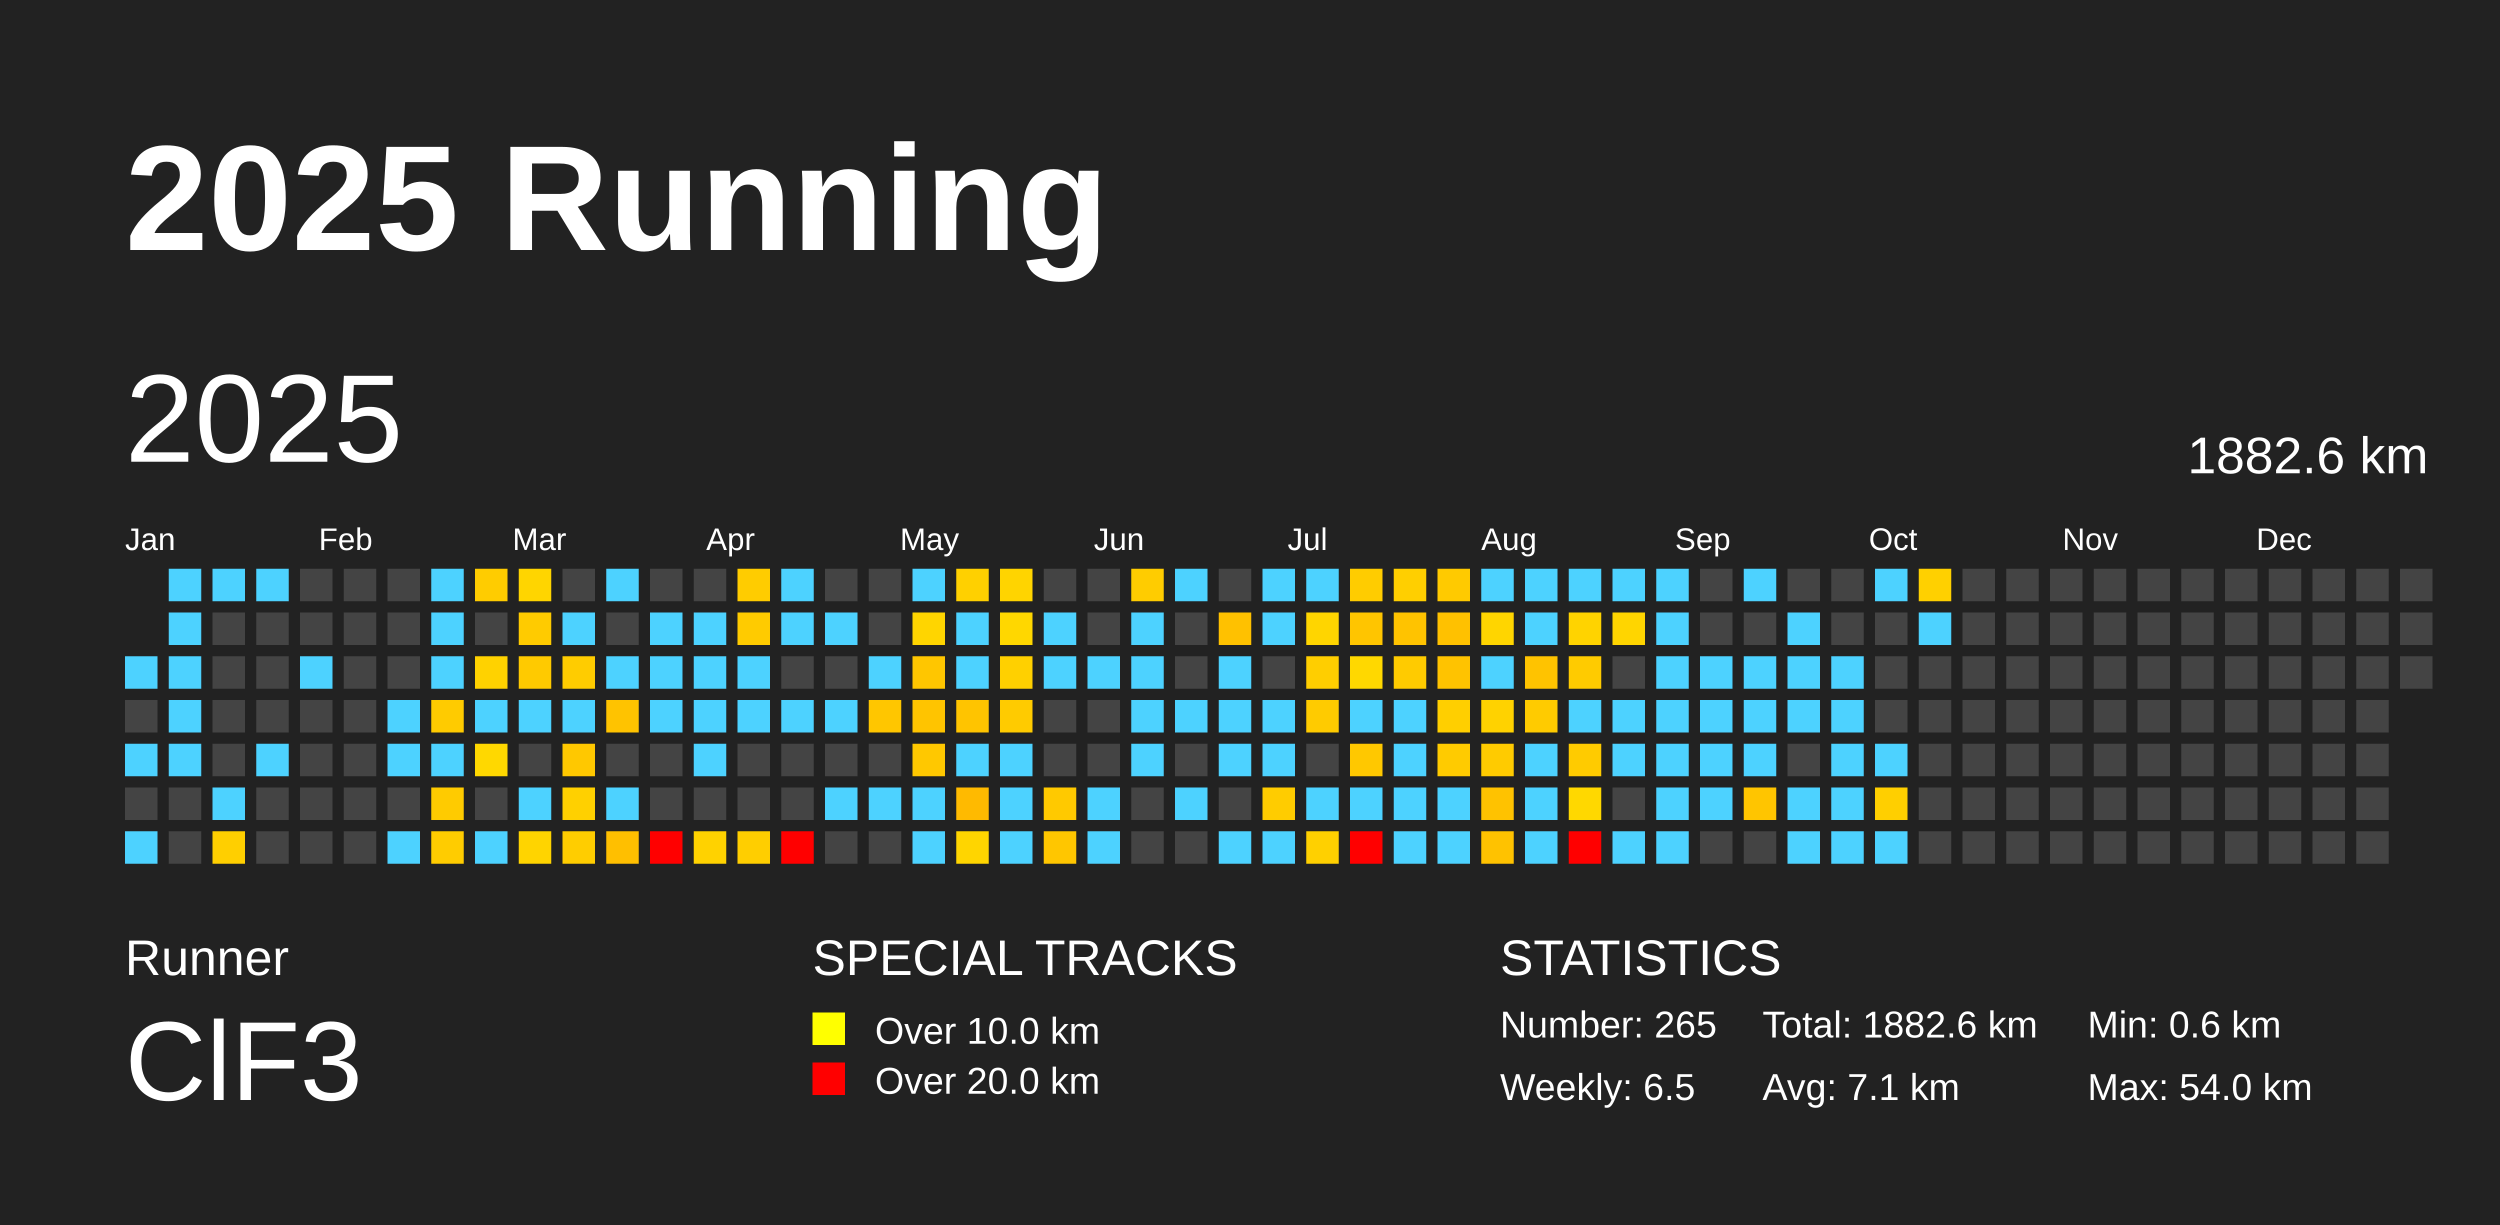
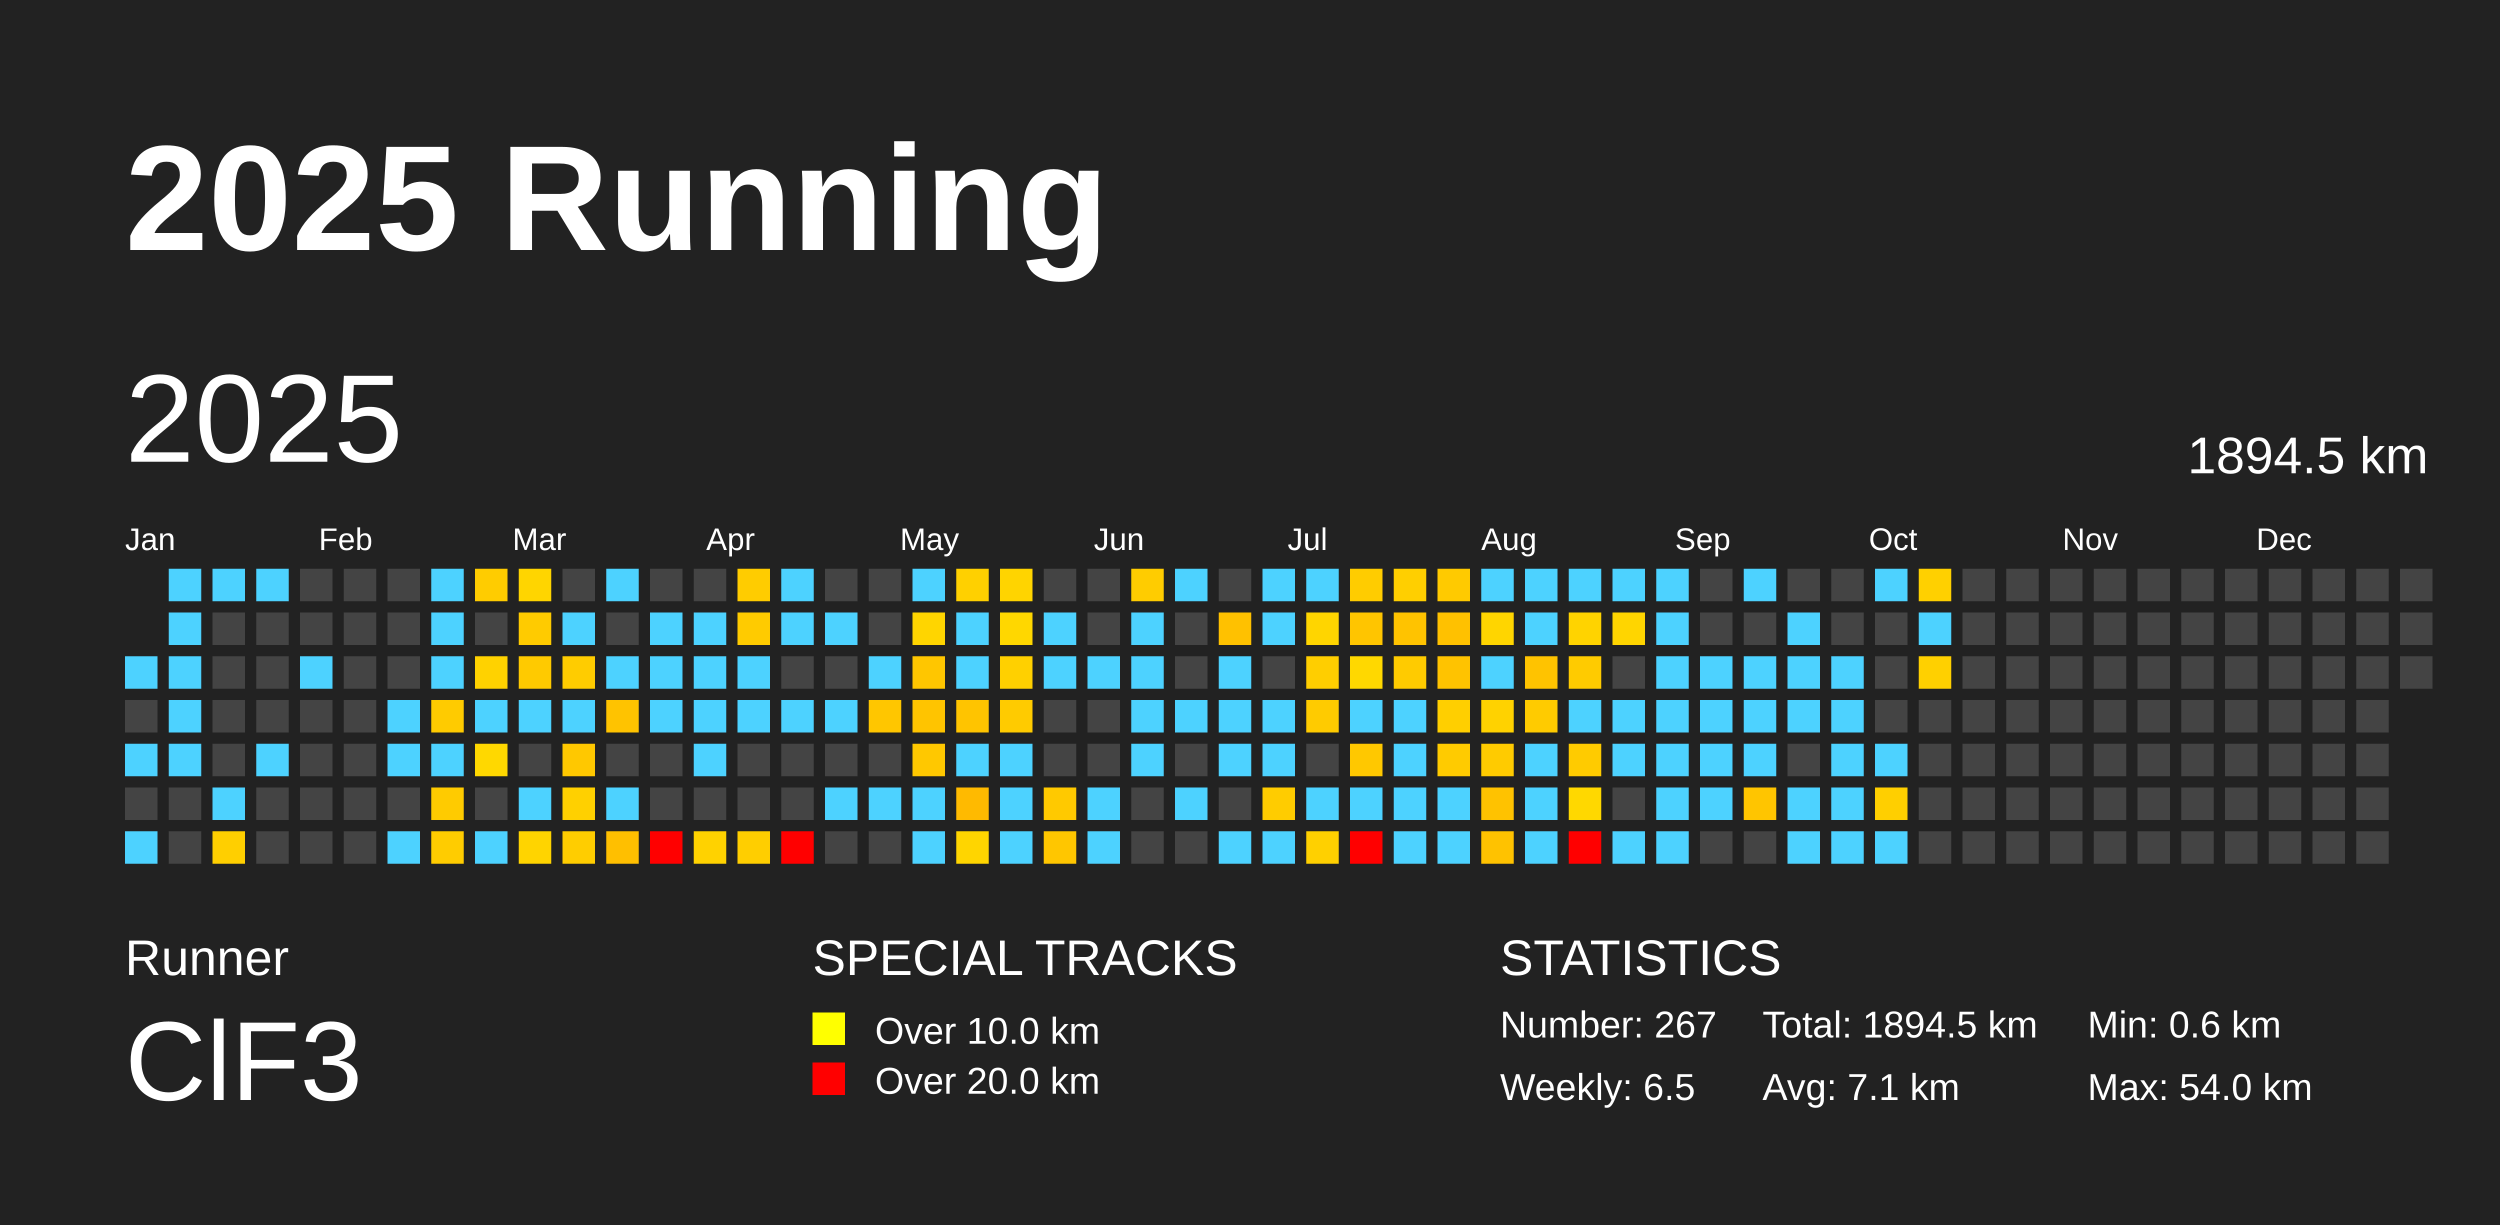
<svg xmlns="http://www.w3.org/2000/svg" baseProfile="full" height="98mm" version="1.1" viewBox="0,0,200,98" width="200mm">
  <defs />
  <rect fill="#222222" height="98" width="200" x="0" y="0" />
  <text fill="#FFFFFF" style="font-size:12px; font-family:Arial; font-weight:bold;" x="10" y="20">2025 Running</text>
  <text fill="#FFFFFF" style="font-size:4px; font-family:Arial" x="10" y="78">Runner</text>
  <text fill="#FFFFFF" style="font-size:9px; font-family:Arial" x="10" y="88">ClF3</text>
  <text fill="#FFFFFF" style="font-size:4px; font-family:Arial" x="65" y="78">SPECIAL TRACKS</text>
  <rect fill="yellow" height="2.6" width="2.6" x="65" y="81" />
  <text fill="#FFFFFF" style="font-size:3px; font-family:Arial" x="70" y="83.5">Over 10.0 km</text>
  <rect fill="red" height="2.6" width="2.6" x="65" y="85" />
  <text fill="#FFFFFF" style="font-size:3px; font-family:Arial" x="70" y="87.5">Over 20.0 km</text>
  <text fill="#FFFFFF" style="font-size:4px; font-family:Arial" x="120" y="78">STATISTICS</text>
-   <text fill="#FFFFFF" style="font-size:3px; font-family:Arial" x="120" y="83">Number: 265</text>
+   <text fill="#FFFFFF" style="font-size:3px; font-family:Arial" x="120" y="83">Number: 267</text>
  <text fill="#FFFFFF" style="font-size:3px; font-family:Arial" x="120" y="88">Weekly: 6.5</text>
-   <text fill="#FFFFFF" style="font-size:3px; font-family:Arial" x="141" y="83">Total: 1882.6 km</text>
+   <text fill="#FFFFFF" style="font-size:3px; font-family:Arial" x="141" y="83">Total: 1894.5 km</text>
  <text fill="#FFFFFF" style="font-size:3px; font-family:Arial" x="141" y="88">Avg: 7.1 km</text>
  <text fill="#FFFFFF" style="font-size:3px; font-family:Arial" x="167" y="83">Min: 0.6 km</text>
  <text fill="#FFFFFF" style="font-size:3px; font-family:Arial" x="167" y="88">Max: 54.0 km</text>
  <text dominant-baseline="hanging" fill="#FFFFFF" style="font-size:10.0px; font-family:Arial;" x="10" y="30">2025</text>
-   <text dominant-baseline="hanging" fill="#FFFFFF" style="font-size:4.125px; font-family:Arial;" x="175" y="35">1882.6 km</text>
+   <text dominant-baseline="hanging" fill="#FFFFFF" style="font-size:4.125px; font-family:Arial;" x="175" y="35">1894.5 km</text>
  <text fill="#FFFFFF" style="font-size:2.5px; font-family:Arial" x="10.0" y="44">Jan</text>
  <text fill="#FFFFFF" style="font-size:2.5px; font-family:Arial" x="25.5" y="44">Feb</text>
  <text fill="#FFFFFF" style="font-size:2.5px; font-family:Arial" x="41.0" y="44">Mar</text>
  <text fill="#FFFFFF" style="font-size:2.5px; font-family:Arial" x="56.5" y="44">Apr</text>
  <text fill="#FFFFFF" style="font-size:2.5px; font-family:Arial" x="72.0" y="44">May</text>
  <text fill="#FFFFFF" style="font-size:2.5px; font-family:Arial" x="87.5" y="44">Jun</text>
  <text fill="#FFFFFF" style="font-size:2.5px; font-family:Arial" x="103.0" y="44">Jul</text>
  <text fill="#FFFFFF" style="font-size:2.5px; font-family:Arial" x="118.5" y="44">Aug</text>
  <text fill="#FFFFFF" style="font-size:2.5px; font-family:Arial" x="134.0" y="44">Sep</text>
  <text fill="#FFFFFF" style="font-size:2.5px; font-family:Arial" x="149.5" y="44">Oct</text>
  <text fill="#FFFFFF" style="font-size:2.5px; font-family:Arial" x="165.0" y="44">Nov</text>
  <text fill="#FFFFFF" style="font-size:2.5px; font-family:Arial" x="180.5" y="44">Dec</text>
  <rect fill="#4dd2ff" height="2.6" width="2.6" x="10.0" y="52.5" />
  <rect fill="#444444" height="2.6" width="2.6" x="10.0" y="56.0" />
  <rect fill="#4dd2ff" height="2.6" width="2.6" x="10.0" y="59.5" />
  <rect fill="#444444" height="2.6" width="2.6" x="10.0" y="63.0" />
  <rect fill="#4dd2ff" height="2.6" width="2.6" x="10.0" y="66.5" />
  <rect fill="#4dd2ff" height="2.6" width="2.6" x="13.5" y="45.5" />
  <rect fill="#4dd2ff" height="2.6" width="2.6" x="13.5" y="49.0" />
  <rect fill="#4dd2ff" height="2.6" width="2.6" x="13.5" y="52.5" />
  <rect fill="#4dd2ff" height="2.6" width="2.6" x="13.5" y="56.0" />
  <rect fill="#4dd2ff" height="2.6" width="2.6" x="13.5" y="59.5" />
  <rect fill="#444444" height="2.6" width="2.6" x="13.5" y="63.0" />
  <rect fill="#444444" height="2.6" width="2.6" x="13.5" y="66.5" />
  <rect fill="#4dd2ff" height="2.6" width="2.6" x="17.0" y="45.5" />
  <rect fill="#444444" height="2.6" width="2.6" x="17.0" y="49.0" />
  <rect fill="#444444" height="2.6" width="2.6" x="17.0" y="52.5" />
  <rect fill="#444444" height="2.6" width="2.6" x="17.0" y="56.0" />
  <rect fill="#444444" height="2.6" width="2.6" x="17.0" y="59.5" />
  <rect fill="#4dd2ff" height="2.6" width="2.6" x="17.0" y="63.0" />
  <rect fill="#ffcf00" height="2.6" width="2.6" x="17.0" y="66.5" />
  <rect fill="#4dd2ff" height="2.6" width="2.6" x="20.5" y="45.5" />
  <rect fill="#444444" height="2.6" width="2.6" x="20.5" y="49.0" />
  <rect fill="#444444" height="2.6" width="2.6" x="20.5" y="52.5" />
  <rect fill="#444444" height="2.6" width="2.6" x="20.5" y="56.0" />
  <rect fill="#4dd2ff" height="2.6" width="2.6" x="20.5" y="59.5" />
  <rect fill="#444444" height="2.6" width="2.6" x="20.5" y="63.0" />
  <rect fill="#444444" height="2.6" width="2.6" x="20.5" y="66.5" />
  <rect fill="#444444" height="2.6" width="2.6" x="24.0" y="45.5" />
  <rect fill="#444444" height="2.6" width="2.6" x="24.0" y="49.0" />
  <rect fill="#4dd2ff" height="2.6" width="2.6" x="24.0" y="52.5" />
  <rect fill="#444444" height="2.6" width="2.6" x="24.0" y="56.0" />
  <rect fill="#444444" height="2.6" width="2.6" x="24.0" y="59.5" />
  <rect fill="#444444" height="2.6" width="2.6" x="24.0" y="63.0" />
  <rect fill="#444444" height="2.6" width="2.6" x="24.0" y="66.5" />
  <rect fill="#444444" height="2.6" width="2.6" x="27.5" y="45.5" />
  <rect fill="#444444" height="2.6" width="2.6" x="27.5" y="49.0" />
  <rect fill="#444444" height="2.6" width="2.6" x="27.5" y="52.5" />
  <rect fill="#444444" height="2.6" width="2.6" x="27.5" y="56.0" />
  <rect fill="#444444" height="2.6" width="2.6" x="27.5" y="59.5" />
  <rect fill="#444444" height="2.6" width="2.6" x="27.5" y="63.0" />
  <rect fill="#444444" height="2.6" width="2.6" x="27.5" y="66.5" />
  <rect fill="#444444" height="2.6" width="2.6" x="31.0" y="45.5" />
  <rect fill="#444444" height="2.6" width="2.6" x="31.0" y="49.0" />
  <rect fill="#444444" height="2.6" width="2.6" x="31.0" y="52.5" />
  <rect fill="#4dd2ff" height="2.6" width="2.6" x="31.0" y="56.0" />
  <rect fill="#4dd2ff" height="2.6" width="2.6" x="31.0" y="59.5" />
  <rect fill="#444444" height="2.6" width="2.6" x="31.0" y="63.0" />
  <rect fill="#4dd2ff" height="2.6" width="2.6" x="31.0" y="66.5" />
  <rect fill="#4dd2ff" height="2.6" width="2.6" x="34.5" y="45.5" />
  <rect fill="#4dd2ff" height="2.6" width="2.6" x="34.5" y="49.0" />
  <rect fill="#4dd2ff" height="2.6" width="2.6" x="34.5" y="52.5" />
  <rect fill="#ffcb00" height="2.6" width="2.6" x="34.5" y="56.0" />
  <rect fill="#4dd2ff" height="2.6" width="2.6" x="34.5" y="59.5" />
  <rect fill="#ffcb00" height="2.6" width="2.6" x="34.5" y="63.0" />
  <rect fill="#ffcc00" height="2.6" width="2.6" x="34.5" y="66.5" />
  <rect fill="#ffcc00" height="2.6" width="2.6" x="38.0" y="45.5" />
  <rect fill="#444444" height="2.6" width="2.6" x="38.0" y="49.0" />
  <rect fill="#ffd200" height="2.6" width="2.6" x="38.0" y="52.5" />
  <rect fill="#4dd2ff" height="2.6" width="2.6" x="38.0" y="56.0" />
  <rect fill="#ffd800" height="2.6" width="2.6" x="38.0" y="59.5" />
  <rect fill="#444444" height="2.6" width="2.6" x="38.0" y="63.0" />
  <rect fill="#4dd2ff" height="2.6" width="2.6" x="38.0" y="66.5" />
  <rect fill="#ffd500" height="2.6" width="2.6" x="41.5" y="45.5" />
  <rect fill="#ffcb00" height="2.6" width="2.6" x="41.5" y="49.0" />
  <rect fill="#ffca00" height="2.6" width="2.6" x="41.5" y="52.5" />
  <rect fill="#4dd2ff" height="2.6" width="2.6" x="41.5" y="56.0" />
  <rect fill="#444444" height="2.6" width="2.6" x="41.5" y="59.5" />
  <rect fill="#4dd2ff" height="2.6" width="2.6" x="41.5" y="63.0" />
  <rect fill="#ffd400" height="2.6" width="2.6" x="41.5" y="66.5" />
  <rect fill="#444444" height="2.6" width="2.6" x="45.0" y="45.5" />
  <rect fill="#4dd2ff" height="2.6" width="2.6" x="45.0" y="49.0" />
  <rect fill="#ffcc00" height="2.6" width="2.6" x="45.0" y="52.5" />
  <rect fill="#4dd2ff" height="2.6" width="2.6" x="45.0" y="56.0" />
  <rect fill="#ffc800" height="2.6" width="2.6" x="45.0" y="59.5" />
  <rect fill="#ffd000" height="2.6" width="2.6" x="45.0" y="63.0" />
  <rect fill="#ffcd00" height="2.6" width="2.6" x="45.0" y="66.5" />
  <rect fill="#4dd2ff" height="2.6" width="2.6" x="48.5" y="45.5" />
  <rect fill="#444444" height="2.6" width="2.6" x="48.5" y="49.0" />
  <rect fill="#4dd2ff" height="2.6" width="2.6" x="48.5" y="52.5" />
  <rect fill="#ffc300" height="2.6" width="2.6" x="48.5" y="56.0" />
  <rect fill="#444444" height="2.6" width="2.6" x="48.5" y="59.5" />
  <rect fill="#4dd2ff" height="2.6" width="2.6" x="48.5" y="63.0" />
  <rect fill="#ffbf00" height="2.6" width="2.6" x="48.5" y="66.5" />
  <rect fill="#444444" height="2.6" width="2.6" x="52.0" y="45.5" />
  <rect fill="#4dd2ff" height="2.6" width="2.6" x="52.0" y="49.0" />
  <rect fill="#4dd2ff" height="2.6" width="2.6" x="52.0" y="52.5" />
  <rect fill="#4dd2ff" height="2.6" width="2.6" x="52.0" y="56.0" />
  <rect fill="#444444" height="2.6" width="2.6" x="52.0" y="59.5" />
  <rect fill="#444444" height="2.6" width="2.6" x="52.0" y="63.0" />
  <rect fill="red" height="2.6" width="2.6" x="52.0" y="66.5" />
  <rect fill="#444444" height="2.6" width="2.6" x="55.5" y="45.5" />
  <rect fill="#4dd2ff" height="2.6" width="2.6" x="55.5" y="49.0" />
  <rect fill="#4dd2ff" height="2.6" width="2.6" x="55.5" y="52.5" />
  <rect fill="#4dd2ff" height="2.6" width="2.6" x="55.5" y="56.0" />
  <rect fill="#4dd2ff" height="2.6" width="2.6" x="55.5" y="59.5" />
  <rect fill="#444444" height="2.6" width="2.6" x="55.5" y="63.0" />
  <rect fill="#ffd200" height="2.6" width="2.6" x="55.5" y="66.5" />
  <rect fill="#ffcc00" height="2.6" width="2.6" x="59.0" y="45.5" />
  <rect fill="#ffcb00" height="2.6" width="2.6" x="59.0" y="49.0" />
  <rect fill="#4dd2ff" height="2.6" width="2.6" x="59.0" y="52.5" />
  <rect fill="#4dd2ff" height="2.6" width="2.6" x="59.0" y="56.0" />
  <rect fill="#444444" height="2.6" width="2.6" x="59.0" y="59.5" />
  <rect fill="#444444" height="2.6" width="2.6" x="59.0" y="63.0" />
  <rect fill="#ffce00" height="2.6" width="2.6" x="59.0" y="66.5" />
  <rect fill="#4dd2ff" height="2.6" width="2.6" x="62.5" y="45.5" />
  <rect fill="#4dd2ff" height="2.6" width="2.6" x="62.5" y="49.0" />
  <rect fill="#444444" height="2.6" width="2.6" x="62.5" y="52.5" />
  <rect fill="#4dd2ff" height="2.6" width="2.6" x="62.5" y="56.0" />
  <rect fill="#444444" height="2.6" width="2.6" x="62.5" y="59.5" />
  <rect fill="#444444" height="2.6" width="2.6" x="62.5" y="63.0" />
  <rect fill="red" height="2.6" width="2.6" x="62.5" y="66.5" />
  <rect fill="#444444" height="2.6" width="2.6" x="66.0" y="45.5" />
  <rect fill="#4dd2ff" height="2.6" width="2.6" x="66.0" y="49.0" />
  <rect fill="#444444" height="2.6" width="2.6" x="66.0" y="52.5" />
  <rect fill="#4dd2ff" height="2.6" width="2.6" x="66.0" y="56.0" />
  <rect fill="#444444" height="2.6" width="2.6" x="66.0" y="59.5" />
  <rect fill="#4dd2ff" height="2.6" width="2.6" x="66.0" y="63.0" />
  <rect fill="#444444" height="2.6" width="2.6" x="66.0" y="66.5" />
  <rect fill="#444444" height="2.6" width="2.6" x="69.5" y="45.5" />
  <rect fill="#444444" height="2.6" width="2.6" x="69.5" y="49.0" />
  <rect fill="#4dd2ff" height="2.6" width="2.6" x="69.5" y="52.5" />
  <rect fill="#ffc600" height="2.6" width="2.6" x="69.5" y="56.0" />
  <rect fill="#444444" height="2.6" width="2.6" x="69.5" y="59.5" />
  <rect fill="#4dd2ff" height="2.6" width="2.6" x="69.5" y="63.0" />
  <rect fill="#444444" height="2.6" width="2.6" x="69.5" y="66.5" />
  <rect fill="#4dd2ff" height="2.6" width="2.6" x="73.0" y="45.5" />
  <rect fill="#ffd500" height="2.6" width="2.6" x="73.0" y="49.0" />
  <rect fill="#ffc600" height="2.6" width="2.6" x="73.0" y="52.5" />
  <rect fill="#ffc400" height="2.6" width="2.6" x="73.0" y="56.0" />
  <rect fill="#ffc800" height="2.6" width="2.6" x="73.0" y="59.5" />
  <rect fill="#4dd2ff" height="2.6" width="2.6" x="73.0" y="63.0" />
  <rect fill="#4dd2ff" height="2.6" width="2.6" x="73.0" y="66.5" />
  <rect fill="#ffd000" height="2.6" width="2.6" x="76.5" y="45.5" />
  <rect fill="#4dd2ff" height="2.6" width="2.6" x="76.5" y="49.0" />
  <rect fill="#4dd2ff" height="2.6" width="2.6" x="76.5" y="52.5" />
  <rect fill="#ffc400" height="2.6" width="2.6" x="76.5" y="56.0" />
  <rect fill="#4dd2ff" height="2.6" width="2.6" x="76.5" y="59.5" />
  <rect fill="#ffba00" height="2.6" width="2.6" x="76.5" y="63.0" />
  <rect fill="#ffd500" height="2.6" width="2.6" x="76.5" y="66.5" />
  <rect fill="#ffd400" height="2.6" width="2.6" x="80.0" y="45.5" />
  <rect fill="#ffd700" height="2.6" width="2.6" x="80.0" y="49.0" />
  <rect fill="#ffd000" height="2.6" width="2.6" x="80.0" y="52.5" />
  <rect fill="#ffcb00" height="2.6" width="2.6" x="80.0" y="56.0" />
  <rect fill="#4dd2ff" height="2.6" width="2.6" x="80.0" y="59.5" />
  <rect fill="#4dd2ff" height="2.6" width="2.6" x="80.0" y="63.0" />
  <rect fill="#4dd2ff" height="2.6" width="2.6" x="80.0" y="66.5" />
  <rect fill="#444444" height="2.6" width="2.6" x="83.5" y="45.5" />
  <rect fill="#4dd2ff" height="2.6" width="2.6" x="83.5" y="49.0" />
  <rect fill="#4dd2ff" height="2.6" width="2.6" x="83.5" y="52.5" />
  <rect fill="#444444" height="2.6" width="2.6" x="83.5" y="56.0" />
  <rect fill="#444444" height="2.6" width="2.6" x="83.5" y="59.5" />
  <rect fill="#ffc900" height="2.6" width="2.6" x="83.5" y="63.0" />
  <rect fill="#ffc600" height="2.6" width="2.6" x="83.5" y="66.5" />
  <rect fill="#444444" height="2.6" width="2.6" x="87.0" y="45.5" />
  <rect fill="#444444" height="2.6" width="2.6" x="87.0" y="49.0" />
  <rect fill="#4dd2ff" height="2.6" width="2.6" x="87.0" y="52.5" />
  <rect fill="#444444" height="2.6" width="2.6" x="87.0" y="56.0" />
  <rect fill="#444444" height="2.6" width="2.6" x="87.0" y="59.5" />
  <rect fill="#4dd2ff" height="2.6" width="2.6" x="87.0" y="63.0" />
  <rect fill="#4dd2ff" height="2.6" width="2.6" x="87.0" y="66.5" />
  <rect fill="#ffcc00" height="2.6" width="2.6" x="90.5" y="45.5" />
  <rect fill="#4dd2ff" height="2.6" width="2.6" x="90.5" y="49.0" />
  <rect fill="#4dd2ff" height="2.6" width="2.6" x="90.5" y="52.5" />
  <rect fill="#4dd2ff" height="2.6" width="2.6" x="90.5" y="56.0" />
  <rect fill="#4dd2ff" height="2.6" width="2.6" x="90.5" y="59.5" />
  <rect fill="#444444" height="2.6" width="2.6" x="90.5" y="63.0" />
  <rect fill="#444444" height="2.6" width="2.6" x="90.5" y="66.5" />
  <rect fill="#4dd2ff" height="2.6" width="2.6" x="94.0" y="45.5" />
  <rect fill="#444444" height="2.6" width="2.6" x="94.0" y="49.0" />
  <rect fill="#444444" height="2.6" width="2.6" x="94.0" y="52.5" />
  <rect fill="#4dd2ff" height="2.6" width="2.6" x="94.0" y="56.0" />
  <rect fill="#444444" height="2.6" width="2.6" x="94.0" y="59.5" />
  <rect fill="#4dd2ff" height="2.6" width="2.6" x="94.0" y="63.0" />
  <rect fill="#444444" height="2.6" width="2.6" x="94.0" y="66.5" />
  <rect fill="#444444" height="2.6" width="2.6" x="97.5" y="45.5" />
  <rect fill="#ffc100" height="2.6" width="2.6" x="97.5" y="49.0" />
  <rect fill="#4dd2ff" height="2.6" width="2.6" x="97.5" y="52.5" />
  <rect fill="#4dd2ff" height="2.6" width="2.6" x="97.5" y="56.0" />
  <rect fill="#4dd2ff" height="2.6" width="2.6" x="97.5" y="59.5" />
  <rect fill="#444444" height="2.6" width="2.6" x="97.5" y="63.0" />
  <rect fill="#4dd2ff" height="2.6" width="2.6" x="97.5" y="66.5" />
  <rect fill="#4dd2ff" height="2.6" width="2.6" x="101.0" y="45.5" />
  <rect fill="#4dd2ff" height="2.6" width="2.6" x="101.0" y="49.0" />
  <rect fill="#444444" height="2.6" width="2.6" x="101.0" y="52.5" />
  <rect fill="#4dd2ff" height="2.6" width="2.6" x="101.0" y="56.0" />
  <rect fill="#4dd2ff" height="2.6" width="2.6" x="101.0" y="59.5" />
  <rect fill="#ffcc00" height="2.6" width="2.6" x="101.0" y="63.0" />
  <rect fill="#4dd2ff" height="2.6" width="2.6" x="101.0" y="66.5" />
  <rect fill="#4dd2ff" height="2.6" width="2.6" x="104.5" y="45.5" />
  <rect fill="#ffd500" height="2.6" width="2.6" x="104.5" y="49.0" />
  <rect fill="#ffce00" height="2.6" width="2.6" x="104.5" y="52.5" />
  <rect fill="#ffcb00" height="2.6" width="2.6" x="104.5" y="56.0" />
  <rect fill="#444444" height="2.6" width="2.6" x="104.5" y="59.5" />
  <rect fill="#4dd2ff" height="2.6" width="2.6" x="104.5" y="63.0" />
  <rect fill="#ffd000" height="2.6" width="2.6" x="104.5" y="66.5" />
  <rect fill="#ffcc00" height="2.6" width="2.6" x="108.0" y="45.5" />
  <rect fill="#ffc500" height="2.6" width="2.6" x="108.0" y="49.0" />
  <rect fill="#ffd800" height="2.6" width="2.6" x="108.0" y="52.5" />
  <rect fill="#4dd2ff" height="2.6" width="2.6" x="108.0" y="56.0" />
  <rect fill="#ffc800" height="2.6" width="2.6" x="108.0" y="59.5" />
  <rect fill="#4dd2ff" height="2.6" width="2.6" x="108.0" y="63.0" />
  <rect fill="red" height="2.6" width="2.6" x="108.0" y="66.5" />
  <rect fill="#ffcf00" height="2.6" width="2.6" x="111.5" y="45.5" />
  <rect fill="#ffc300" height="2.6" width="2.6" x="111.5" y="49.0" />
  <rect fill="#ffcb00" height="2.6" width="2.6" x="111.5" y="52.5" />
  <rect fill="#4dd2ff" height="2.6" width="2.6" x="111.5" y="56.0" />
  <rect fill="#4dd2ff" height="2.6" width="2.6" x="111.5" y="59.5" />
  <rect fill="#4dd2ff" height="2.6" width="2.6" x="111.5" y="63.0" />
  <rect fill="#4dd2ff" height="2.6" width="2.6" x="111.5" y="66.5" />
  <rect fill="#ffca00" height="2.6" width="2.6" x="115.0" y="45.5" />
  <rect fill="#ffc100" height="2.6" width="2.6" x="115.0" y="49.0" />
  <rect fill="#ffc300" height="2.6" width="2.6" x="115.0" y="52.5" />
  <rect fill="#ffcf00" height="2.6" width="2.6" x="115.0" y="56.0" />
  <rect fill="#ffcb00" height="2.6" width="2.6" x="115.0" y="59.5" />
  <rect fill="#4dd2ff" height="2.6" width="2.6" x="115.0" y="63.0" />
  <rect fill="#4dd2ff" height="2.6" width="2.6" x="115.0" y="66.5" />
  <rect fill="#4dd2ff" height="2.6" width="2.6" x="118.5" y="45.5" />
  <rect fill="#ffd500" height="2.6" width="2.6" x="118.5" y="49.0" />
  <rect fill="#4dd2ff" height="2.6" width="2.6" x="118.5" y="52.5" />
  <rect fill="#ffd200" height="2.6" width="2.6" x="118.5" y="56.0" />
  <rect fill="#ffcb00" height="2.6" width="2.6" x="118.5" y="59.5" />
  <rect fill="#ffc200" height="2.6" width="2.6" x="118.5" y="63.0" />
  <rect fill="#ffc200" height="2.6" width="2.6" x="118.5" y="66.5" />
  <rect fill="#4dd2ff" height="2.6" width="2.6" x="122.0" y="45.5" />
  <rect fill="#4dd2ff" height="2.6" width="2.6" x="122.0" y="49.0" />
  <rect fill="#ffc300" height="2.6" width="2.6" x="122.0" y="52.5" />
  <rect fill="#ffcb00" height="2.6" width="2.6" x="122.0" y="56.0" />
  <rect fill="#4dd2ff" height="2.6" width="2.6" x="122.0" y="59.5" />
  <rect fill="#4dd2ff" height="2.6" width="2.6" x="122.0" y="63.0" />
  <rect fill="#4dd2ff" height="2.6" width="2.6" x="122.0" y="66.5" />
  <rect fill="#4dd2ff" height="2.6" width="2.6" x="125.5" y="45.5" />
  <rect fill="#ffd300" height="2.6" width="2.6" x="125.5" y="49.0" />
  <rect fill="#ffcb00" height="2.6" width="2.6" x="125.5" y="52.5" />
  <rect fill="#4dd2ff" height="2.6" width="2.6" x="125.5" y="56.0" />
  <rect fill="#ffcb00" height="2.6" width="2.6" x="125.5" y="59.5" />
  <rect fill="#ffd800" height="2.6" width="2.6" x="125.5" y="63.0" />
  <rect fill="red" height="2.6" width="2.6" x="125.5" y="66.5" />
  <rect fill="#4dd2ff" height="2.6" width="2.6" x="129.0" y="45.5" />
  <rect fill="#ffd500" height="2.6" width="2.6" x="129.0" y="49.0" />
  <rect fill="#444444" height="2.6" width="2.6" x="129.0" y="52.5" />
  <rect fill="#4dd2ff" height="2.6" width="2.6" x="129.0" y="56.0" />
  <rect fill="#4dd2ff" height="2.6" width="2.6" x="129.0" y="59.5" />
  <rect fill="#444444" height="2.6" width="2.6" x="129.0" y="63.0" />
  <rect fill="#4dd2ff" height="2.6" width="2.6" x="129.0" y="66.5" />
  <rect fill="#4dd2ff" height="2.6" width="2.6" x="132.5" y="45.5" />
  <rect fill="#4dd2ff" height="2.6" width="2.6" x="132.5" y="49.0" />
  <rect fill="#4dd2ff" height="2.6" width="2.6" x="132.5" y="52.5" />
  <rect fill="#4dd2ff" height="2.6" width="2.6" x="132.5" y="56.0" />
  <rect fill="#4dd2ff" height="2.6" width="2.6" x="132.5" y="59.5" />
  <rect fill="#4dd2ff" height="2.6" width="2.6" x="132.5" y="63.0" />
  <rect fill="#4dd2ff" height="2.6" width="2.6" x="132.5" y="66.5" />
  <rect fill="#444444" height="2.6" width="2.6" x="136.0" y="45.5" />
  <rect fill="#444444" height="2.6" width="2.6" x="136.0" y="49.0" />
  <rect fill="#4dd2ff" height="2.6" width="2.6" x="136.0" y="52.5" />
  <rect fill="#4dd2ff" height="2.6" width="2.6" x="136.0" y="56.0" />
  <rect fill="#4dd2ff" height="2.6" width="2.6" x="136.0" y="59.5" />
  <rect fill="#4dd2ff" height="2.6" width="2.6" x="136.0" y="63.0" />
  <rect fill="#444444" height="2.6" width="2.6" x="136.0" y="66.5" />
  <rect fill="#4dd2ff" height="2.6" width="2.6" x="139.5" y="45.5" />
  <rect fill="#444444" height="2.6" width="2.6" x="139.5" y="49.0" />
  <rect fill="#4dd2ff" height="2.6" width="2.6" x="139.5" y="52.5" />
  <rect fill="#4dd2ff" height="2.6" width="2.6" x="139.5" y="56.0" />
  <rect fill="#4dd2ff" height="2.6" width="2.6" x="139.5" y="59.5" />
  <rect fill="#ffc500" height="2.6" width="2.6" x="139.5" y="63.0" />
  <rect fill="#444444" height="2.6" width="2.6" x="139.5" y="66.5" />
  <rect fill="#444444" height="2.6" width="2.6" x="143.0" y="45.5" />
  <rect fill="#4dd2ff" height="2.6" width="2.6" x="143.0" y="49.0" />
  <rect fill="#4dd2ff" height="2.6" width="2.6" x="143.0" y="52.5" />
  <rect fill="#4dd2ff" height="2.6" width="2.6" x="143.0" y="56.0" />
  <rect fill="#444444" height="2.6" width="2.6" x="143.0" y="59.5" />
  <rect fill="#4dd2ff" height="2.6" width="2.6" x="143.0" y="63.0" />
  <rect fill="#4dd2ff" height="2.6" width="2.6" x="143.0" y="66.5" />
  <rect fill="#444444" height="2.6" width="2.6" x="146.5" y="45.5" />
  <rect fill="#444444" height="2.6" width="2.6" x="146.5" y="49.0" />
  <rect fill="#4dd2ff" height="2.6" width="2.6" x="146.5" y="52.5" />
  <rect fill="#4dd2ff" height="2.6" width="2.6" x="146.5" y="56.0" />
  <rect fill="#4dd2ff" height="2.6" width="2.6" x="146.5" y="59.5" />
  <rect fill="#4dd2ff" height="2.6" width="2.6" x="146.5" y="63.0" />
  <rect fill="#4dd2ff" height="2.6" width="2.6" x="146.5" y="66.5" />
  <rect fill="#4dd2ff" height="2.6" width="2.6" x="150.0" y="45.5" />
  <rect fill="#444444" height="2.6" width="2.6" x="150.0" y="49.0" />
  <rect fill="#444444" height="2.6" width="2.6" x="150.0" y="52.5" />
  <rect fill="#444444" height="2.6" width="2.6" x="150.0" y="56.0" />
  <rect fill="#4dd2ff" height="2.6" width="2.6" x="150.0" y="59.5" />
  <rect fill="#ffcf00" height="2.6" width="2.6" x="150.0" y="63.0" />
  <rect fill="#4dd2ff" height="2.6" width="2.6" x="150.0" y="66.5" />
  <rect fill="#ffd000" height="2.6" width="2.6" x="153.5" y="45.5" />
  <rect fill="#4dd2ff" height="2.6" width="2.6" x="153.5" y="49.0" />
-   <rect fill="#444444" height="2.6" width="2.6" x="153.5" y="52.5" />
+   <rect fill="#ffd000" height="2.6" width="2.6" x="153.5" y="52.5" />
  <rect fill="#444444" height="2.6" width="2.6" x="153.5" y="56.0" />
  <rect fill="#444444" height="2.6" width="2.6" x="153.5" y="59.5" />
  <rect fill="#444444" height="2.6" width="2.6" x="153.5" y="63.0" />
  <rect fill="#444444" height="2.6" width="2.6" x="153.5" y="66.5" />
  <rect fill="#444444" height="2.6" width="2.6" x="157.0" y="45.5" />
  <rect fill="#444444" height="2.6" width="2.6" x="157.0" y="49.0" />
  <rect fill="#444444" height="2.6" width="2.6" x="157.0" y="52.5" />
  <rect fill="#444444" height="2.6" width="2.6" x="157.0" y="56.0" />
  <rect fill="#444444" height="2.6" width="2.6" x="157.0" y="59.5" />
  <rect fill="#444444" height="2.6" width="2.6" x="157.0" y="63.0" />
  <rect fill="#444444" height="2.6" width="2.6" x="157.0" y="66.5" />
  <rect fill="#444444" height="2.6" width="2.6" x="160.5" y="45.5" />
  <rect fill="#444444" height="2.6" width="2.6" x="160.5" y="49.0" />
  <rect fill="#444444" height="2.6" width="2.6" x="160.5" y="52.5" />
  <rect fill="#444444" height="2.6" width="2.6" x="160.5" y="56.0" />
  <rect fill="#444444" height="2.6" width="2.6" x="160.5" y="59.5" />
  <rect fill="#444444" height="2.6" width="2.6" x="160.5" y="63.0" />
  <rect fill="#444444" height="2.6" width="2.6" x="160.5" y="66.5" />
  <rect fill="#444444" height="2.6" width="2.6" x="164.0" y="45.5" />
  <rect fill="#444444" height="2.6" width="2.6" x="164.0" y="49.0" />
  <rect fill="#444444" height="2.6" width="2.6" x="164.0" y="52.5" />
  <rect fill="#444444" height="2.6" width="2.6" x="164.0" y="56.0" />
  <rect fill="#444444" height="2.6" width="2.6" x="164.0" y="59.5" />
  <rect fill="#444444" height="2.6" width="2.6" x="164.0" y="63.0" />
  <rect fill="#444444" height="2.6" width="2.6" x="164.0" y="66.5" />
  <rect fill="#444444" height="2.6" width="2.6" x="167.5" y="45.5" />
  <rect fill="#444444" height="2.6" width="2.6" x="167.5" y="49.0" />
  <rect fill="#444444" height="2.6" width="2.6" x="167.5" y="52.5" />
  <rect fill="#444444" height="2.6" width="2.6" x="167.5" y="56.0" />
  <rect fill="#444444" height="2.6" width="2.6" x="167.5" y="59.5" />
  <rect fill="#444444" height="2.6" width="2.6" x="167.5" y="63.0" />
  <rect fill="#444444" height="2.6" width="2.6" x="167.5" y="66.5" />
  <rect fill="#444444" height="2.6" width="2.6" x="171.0" y="45.5" />
  <rect fill="#444444" height="2.6" width="2.6" x="171.0" y="49.0" />
  <rect fill="#444444" height="2.6" width="2.6" x="171.0" y="52.5" />
  <rect fill="#444444" height="2.6" width="2.6" x="171.0" y="56.0" />
  <rect fill="#444444" height="2.6" width="2.6" x="171.0" y="59.5" />
  <rect fill="#444444" height="2.6" width="2.6" x="171.0" y="63.0" />
  <rect fill="#444444" height="2.6" width="2.6" x="171.0" y="66.5" />
  <rect fill="#444444" height="2.6" width="2.6" x="174.5" y="45.5" />
  <rect fill="#444444" height="2.6" width="2.6" x="174.5" y="49.0" />
  <rect fill="#444444" height="2.6" width="2.6" x="174.5" y="52.5" />
  <rect fill="#444444" height="2.6" width="2.6" x="174.5" y="56.0" />
  <rect fill="#444444" height="2.6" width="2.6" x="174.5" y="59.5" />
  <rect fill="#444444" height="2.6" width="2.6" x="174.5" y="63.0" />
  <rect fill="#444444" height="2.6" width="2.6" x="174.5" y="66.5" />
  <rect fill="#444444" height="2.6" width="2.6" x="178.0" y="45.5" />
  <rect fill="#444444" height="2.6" width="2.6" x="178.0" y="49.0" />
  <rect fill="#444444" height="2.6" width="2.6" x="178.0" y="52.5" />
  <rect fill="#444444" height="2.6" width="2.6" x="178.0" y="56.0" />
  <rect fill="#444444" height="2.6" width="2.6" x="178.0" y="59.5" />
  <rect fill="#444444" height="2.6" width="2.6" x="178.0" y="63.0" />
  <rect fill="#444444" height="2.6" width="2.6" x="178.0" y="66.5" />
  <rect fill="#444444" height="2.6" width="2.6" x="181.5" y="45.5" />
  <rect fill="#444444" height="2.6" width="2.6" x="181.5" y="49.0" />
  <rect fill="#444444" height="2.6" width="2.6" x="181.5" y="52.5" />
  <rect fill="#444444" height="2.6" width="2.6" x="181.5" y="56.0" />
  <rect fill="#444444" height="2.6" width="2.6" x="181.5" y="59.5" />
  <rect fill="#444444" height="2.6" width="2.6" x="181.5" y="63.0" />
  <rect fill="#444444" height="2.6" width="2.6" x="181.5" y="66.5" />
  <rect fill="#444444" height="2.6" width="2.6" x="185.0" y="45.5" />
  <rect fill="#444444" height="2.6" width="2.6" x="185.0" y="49.0" />
  <rect fill="#444444" height="2.6" width="2.6" x="185.0" y="52.5" />
  <rect fill="#444444" height="2.6" width="2.6" x="185.0" y="56.0" />
  <rect fill="#444444" height="2.6" width="2.6" x="185.0" y="59.5" />
  <rect fill="#444444" height="2.6" width="2.6" x="185.0" y="63.0" />
  <rect fill="#444444" height="2.6" width="2.6" x="185.0" y="66.5" />
  <rect fill="#444444" height="2.6" width="2.6" x="188.5" y="45.5" />
  <rect fill="#444444" height="2.6" width="2.6" x="188.5" y="49.0" />
  <rect fill="#444444" height="2.6" width="2.6" x="188.5" y="52.5" />
  <rect fill="#444444" height="2.6" width="2.6" x="188.5" y="56.0" />
  <rect fill="#444444" height="2.6" width="2.6" x="188.5" y="59.5" />
  <rect fill="#444444" height="2.6" width="2.6" x="188.5" y="63.0" />
  <rect fill="#444444" height="2.6" width="2.6" x="188.5" y="66.5" />
  <rect fill="#444444" height="2.6" width="2.6" x="192.0" y="45.5" />
  <rect fill="#444444" height="2.6" width="2.6" x="192.0" y="49.0" />
  <rect fill="#444444" height="2.6" width="2.6" x="192.0" y="52.5" />
</svg>
